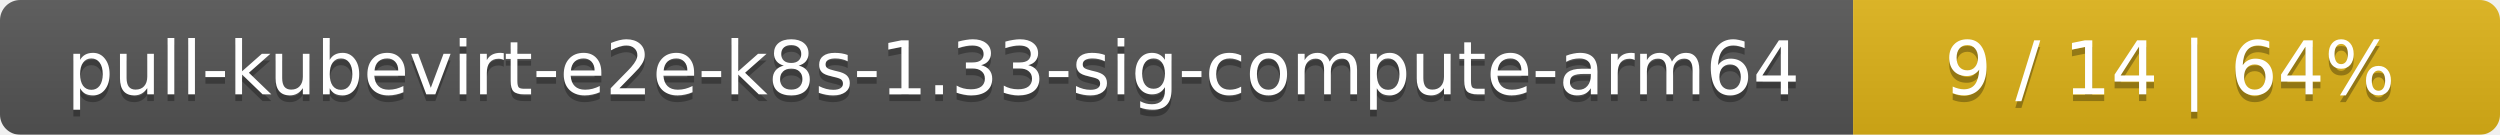
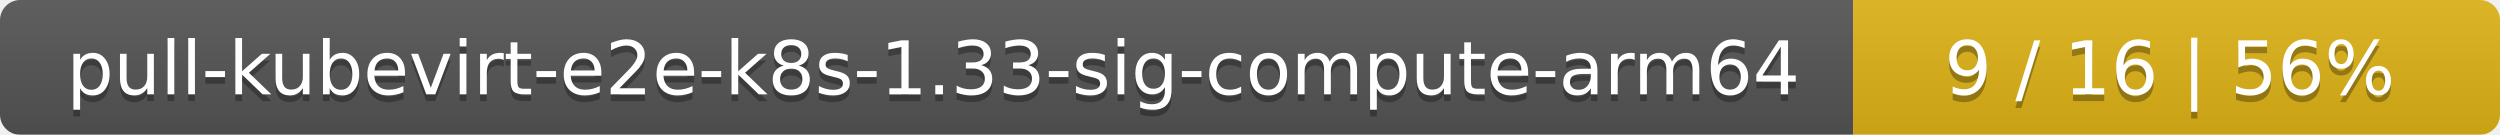
<svg xmlns="http://www.w3.org/2000/svg" width="371" height="20">
  <linearGradient id="smooth" x2="0" y2="100%">
    <stop offset="0" stop-color="#bbb" stop-opacity=".1" />
    <stop offset="1" stop-opacity=".1" />
  </linearGradient>
  <mask id="round">
    <rect width="371" height="20" rx="3" fill="#fff" />
  </mask>
  <g mask="url(#round)">
    <rect width="275" height="20" fill="#555" />
    <rect x="275" width="96" height="20" fill="#dfb317" />
    <rect width="371" height="20" fill="url(#smooth)" />
  </g>
  <g fill="#fff" text-anchor="middle" font-family="DejaVu Sans,Verdana,Geneva,sans-serif" font-size="11">
    <text x="138.5" y="15" fill="#010101" fill-opacity=".3">pull-kubevirt-e2e-k8s-1.33-sig-compute-arm64</text>
    <text x="138.5" y="14">pull-kubevirt-e2e-k8s-1.33-sig-compute-arm64</text>
-     <text x="322" y="15" fill="#010101" fill-opacity=".3">9 / 14    |    64%</text>
-     <text x="322" y="14">9 / 14    |    64%</text>
+     <text x="322" y="15" fill="#010101" fill-opacity=".3">9 / 16    |    56%</text>
+     <text x="322" y="14">9 / 16    |    56%</text>
  </g>
</svg>
